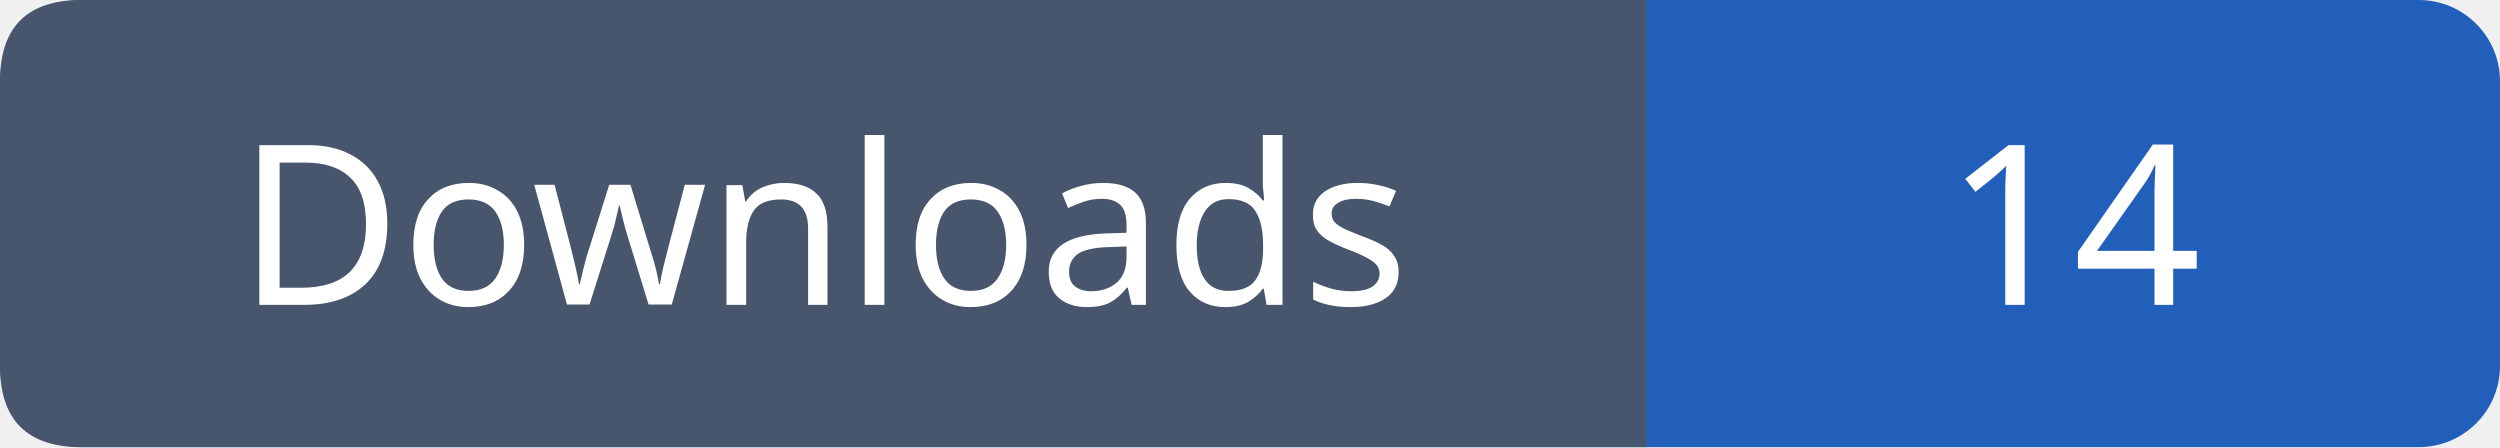
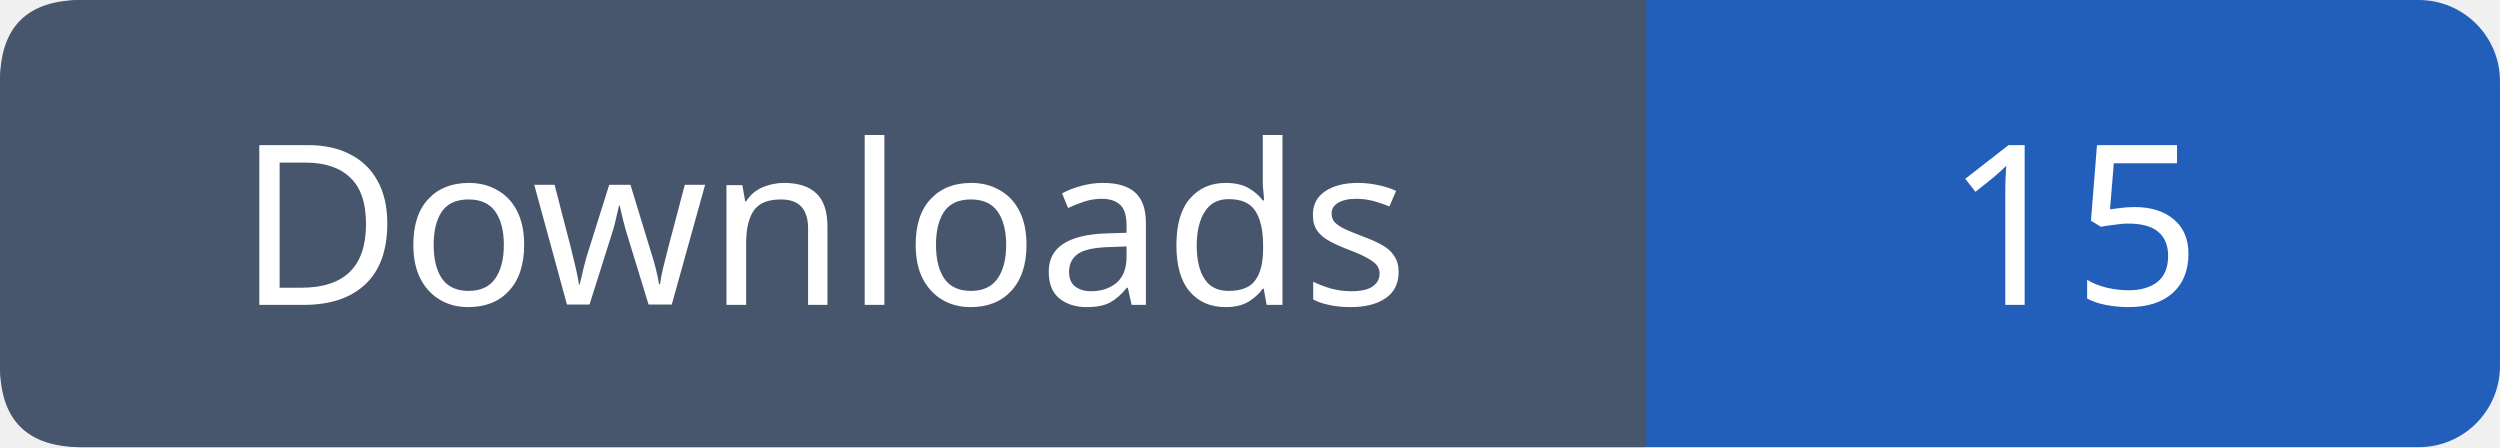
- <svg xmlns="http://www.w3.org/2000/svg" width="123" height="22" viewBox="0 0 123 22" role="img" aria-label="Downloads: 14">
+ <svg xmlns="http://www.w3.org/2000/svg" width="123" height="22" viewBox="0 0 123 22" role="img" aria-label="Downloads: 15">
  <rect width="123" height="22" rx="4" fill="#215fbb" />
  <path fill="#47566c" d="M4 0h77v22H4q-4 0-4-4V4q0-4 4-4" />
  <g font-family="Verdana,sans-serif" font-size="11" fill="white" text-anchor="middle">
    <text x="40.5" y="15">Downloads</text>
-     <text x="102.0" y="15">14</text>
+     <text x="102.0" y="15">15</text>
  </g>
</svg>
